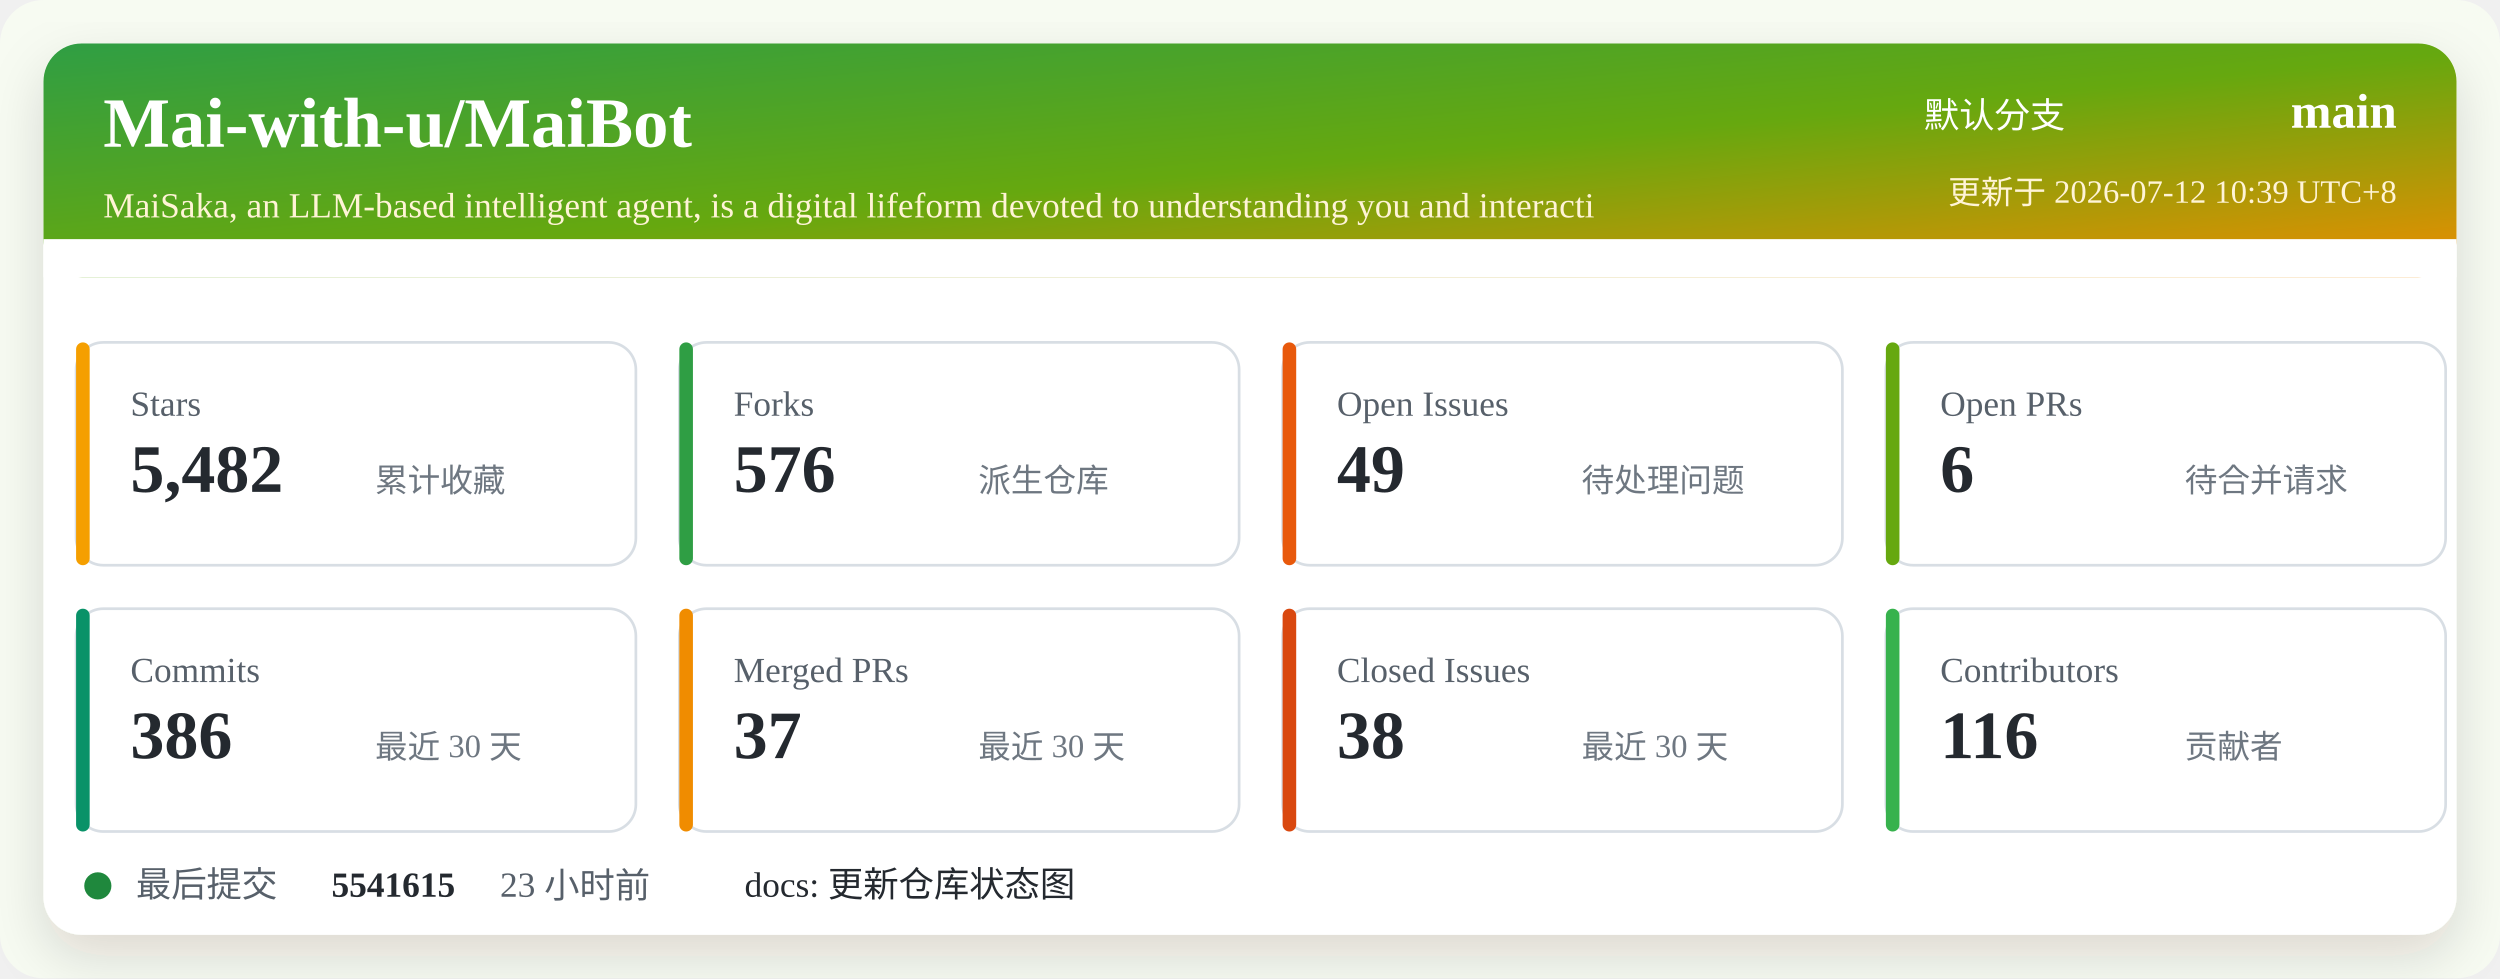
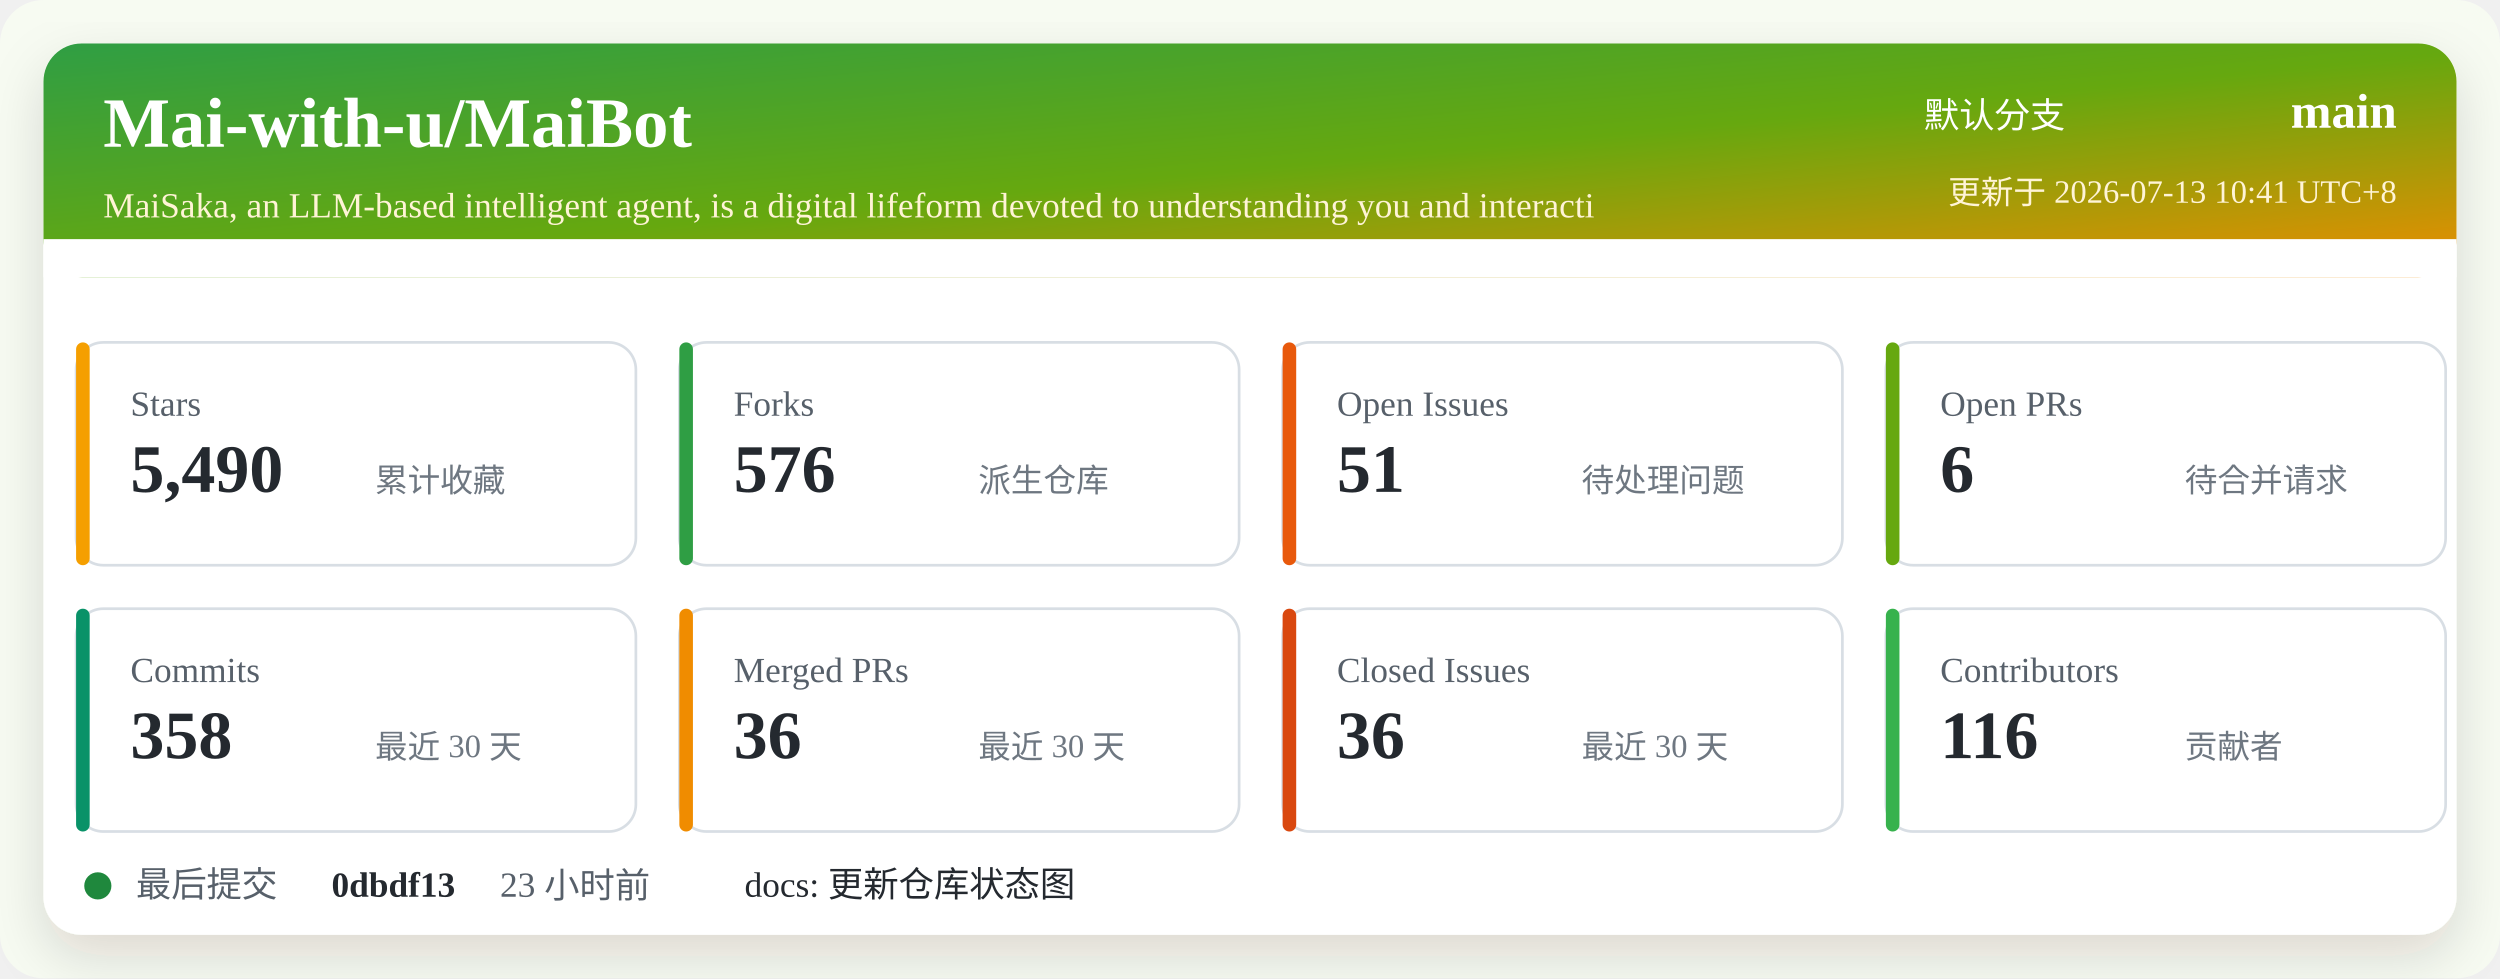
<svg xmlns="http://www.w3.org/2000/svg" width="920" height="360" viewBox="0 0 920 360" role="img" aria-labelledby="title desc">
  <defs>
    <linearGradient id="header" x1="0" x2="1" y1="0" y2="1">
      <stop offset="0%" stop-color="#2f9e44" />
      <stop offset="52%" stop-color="#66a80f" />
      <stop offset="100%" stop-color="#f08c00" />
    </linearGradient>
    <filter id="shadow" x="-5%" y="-5%" width="110%" height="110%">
      <feDropShadow dx="0" dy="8" stdDeviation="10" flood-color="#2b2318" flood-opacity="0.14" />
    </filter>
  </defs>
  <rect width="920" height="360" rx="16" fill="#f7fbf2" />
  <rect x="16" y="16" width="888" height="328" rx="14" fill="#ffffff" filter="url(#shadow)" />
  <rect x="16" y="16" width="888" height="86" rx="14" fill="url(#header)" />
  <path d="M16 88 H904 V102 H16 Z" fill="#ffffff" />
  <text x="38" y="54" fill="#ffffff" font-size="26" font-weight="700">Mai-with-u/MaiBot</text>
  <text x="38" y="80" fill="#fff4d6" font-size="13">MaiSaka, an LLM-based intelligent agent, is a digital lifeform devoted to understanding you and interacti</text>
  <text x="760" y="47" fill="#ffffff" font-size="13" text-anchor="end">默认分支</text>
  <text x="882" y="47" fill="#ffffff" font-size="18" font-weight="700" text-anchor="end">main</text>
-   <text x="882" y="75" fill="#fff4d6" font-size="12" text-anchor="end">更新于 2026-07-12 10:39 UTC+8</text>
+   <text x="882" y="75" fill="#fff4d6" font-size="12" text-anchor="end">更新于 2026-07-13 10:41 UTC+8</text>
  <g transform="translate(28 126)">
    <rect width="206" height="82" rx="10" fill="#ffffff" stroke="#d8dee4" />
    <rect x="0" y="0" width="5" height="82" rx="2.5" fill="#f59f00" />
    <text x="20" y="27" fill="#57606a" font-size="13">Stars</text>
-     <text x="20" y="55" fill="#24292f" font-size="25" font-weight="700">5,482</text>
+     <text x="20" y="55" fill="#24292f" font-size="25" font-weight="700">5,490</text>
    <text x="110" y="55" fill="#6e7781" font-size="12">累计收藏</text>
  </g>
  <g transform="translate(250 126)">
    <rect width="206" height="82" rx="10" fill="#ffffff" stroke="#d8dee4" />
    <rect x="0" y="0" width="5" height="82" rx="2.5" fill="#2f9e44" />
    <text x="20" y="27" fill="#57606a" font-size="13">Forks</text>
    <text x="20" y="55" fill="#24292f" font-size="25" font-weight="700">576</text>
    <text x="110" y="55" fill="#6e7781" font-size="12">派生仓库</text>
  </g>
  <g transform="translate(472 126)">
    <rect width="206" height="82" rx="10" fill="#ffffff" stroke="#d8dee4" />
    <rect x="0" y="0" width="5" height="82" rx="2.5" fill="#e8590c" />
    <text x="20" y="27" fill="#57606a" font-size="13">Open Issues</text>
-     <text x="20" y="55" fill="#24292f" font-size="25" font-weight="700">49</text>
+     <text x="20" y="55" fill="#24292f" font-size="25" font-weight="700">51</text>
    <text x="110" y="55" fill="#6e7781" font-size="12">待处理问题</text>
  </g>
  <g transform="translate(694 126)">
    <rect width="206" height="82" rx="10" fill="#ffffff" stroke="#d8dee4" />
    <rect x="0" y="0" width="5" height="82" rx="2.5" fill="#66a80f" />
    <text x="20" y="27" fill="#57606a" font-size="13">Open PRs</text>
    <text x="20" y="55" fill="#24292f" font-size="25" font-weight="700">6</text>
    <text x="110" y="55" fill="#6e7781" font-size="12">待合并请求</text>
  </g>
  <g transform="translate(28 224)">
    <rect width="206" height="82" rx="10" fill="#ffffff" stroke="#d8dee4" />
    <rect x="0" y="0" width="5" height="82" rx="2.5" fill="#099268" />
    <text x="20" y="27" fill="#57606a" font-size="13">Commits</text>
-     <text x="20" y="55" fill="#24292f" font-size="25" font-weight="700">386</text>
+     <text x="20" y="55" fill="#24292f" font-size="25" font-weight="700">358</text>
    <text x="110" y="55" fill="#6e7781" font-size="12">最近 30 天</text>
  </g>
  <g transform="translate(250 224)">
    <rect width="206" height="82" rx="10" fill="#ffffff" stroke="#d8dee4" />
    <rect x="0" y="0" width="5" height="82" rx="2.5" fill="#f08c00" />
    <text x="20" y="27" fill="#57606a" font-size="13">Merged PRs</text>
-     <text x="20" y="55" fill="#24292f" font-size="25" font-weight="700">37</text>
+     <text x="20" y="55" fill="#24292f" font-size="25" font-weight="700">36</text>
    <text x="110" y="55" fill="#6e7781" font-size="12">最近 30 天</text>
  </g>
  <g transform="translate(472 224)">
    <rect width="206" height="82" rx="10" fill="#ffffff" stroke="#d8dee4" />
    <rect x="0" y="0" width="5" height="82" rx="2.5" fill="#d9480f" />
    <text x="20" y="27" fill="#57606a" font-size="13">Closed Issues</text>
-     <text x="20" y="55" fill="#24292f" font-size="25" font-weight="700">38</text>
+     <text x="20" y="55" fill="#24292f" font-size="25" font-weight="700">36</text>
    <text x="110" y="55" fill="#6e7781" font-size="12">最近 30 天</text>
  </g>
  <g transform="translate(694 224)">
    <rect width="206" height="82" rx="10" fill="#ffffff" stroke="#d8dee4" />
    <rect x="0" y="0" width="5" height="82" rx="2.5" fill="#37b24d" />
    <text x="20" y="27" fill="#57606a" font-size="13">Contributors</text>
    <text x="20" y="55" fill="#24292f" font-size="25" font-weight="700">116</text>
    <text x="110" y="55" fill="#6e7781" font-size="12">贡献者</text>
  </g>
  <g transform="translate(28 318)">
    <circle cx="8" cy="8" r="5" fill="#1f883d" />
    <text x="22" y="12" fill="#57606a" font-size="13">最后提交</text>
-     <text x="94" y="12" fill="#24292f" font-size="13" font-weight="700">5541615</text>
+     <text x="94" y="12" fill="#24292f" font-size="13" font-weight="700">0dbdf13</text>
    <text x="156" y="12" fill="#57606a" font-size="13">23 小时前</text>
    <text x="246" y="12" fill="#24292f" font-size="13">docs: 更新仓库状态图</text>
  </g>
</svg>
